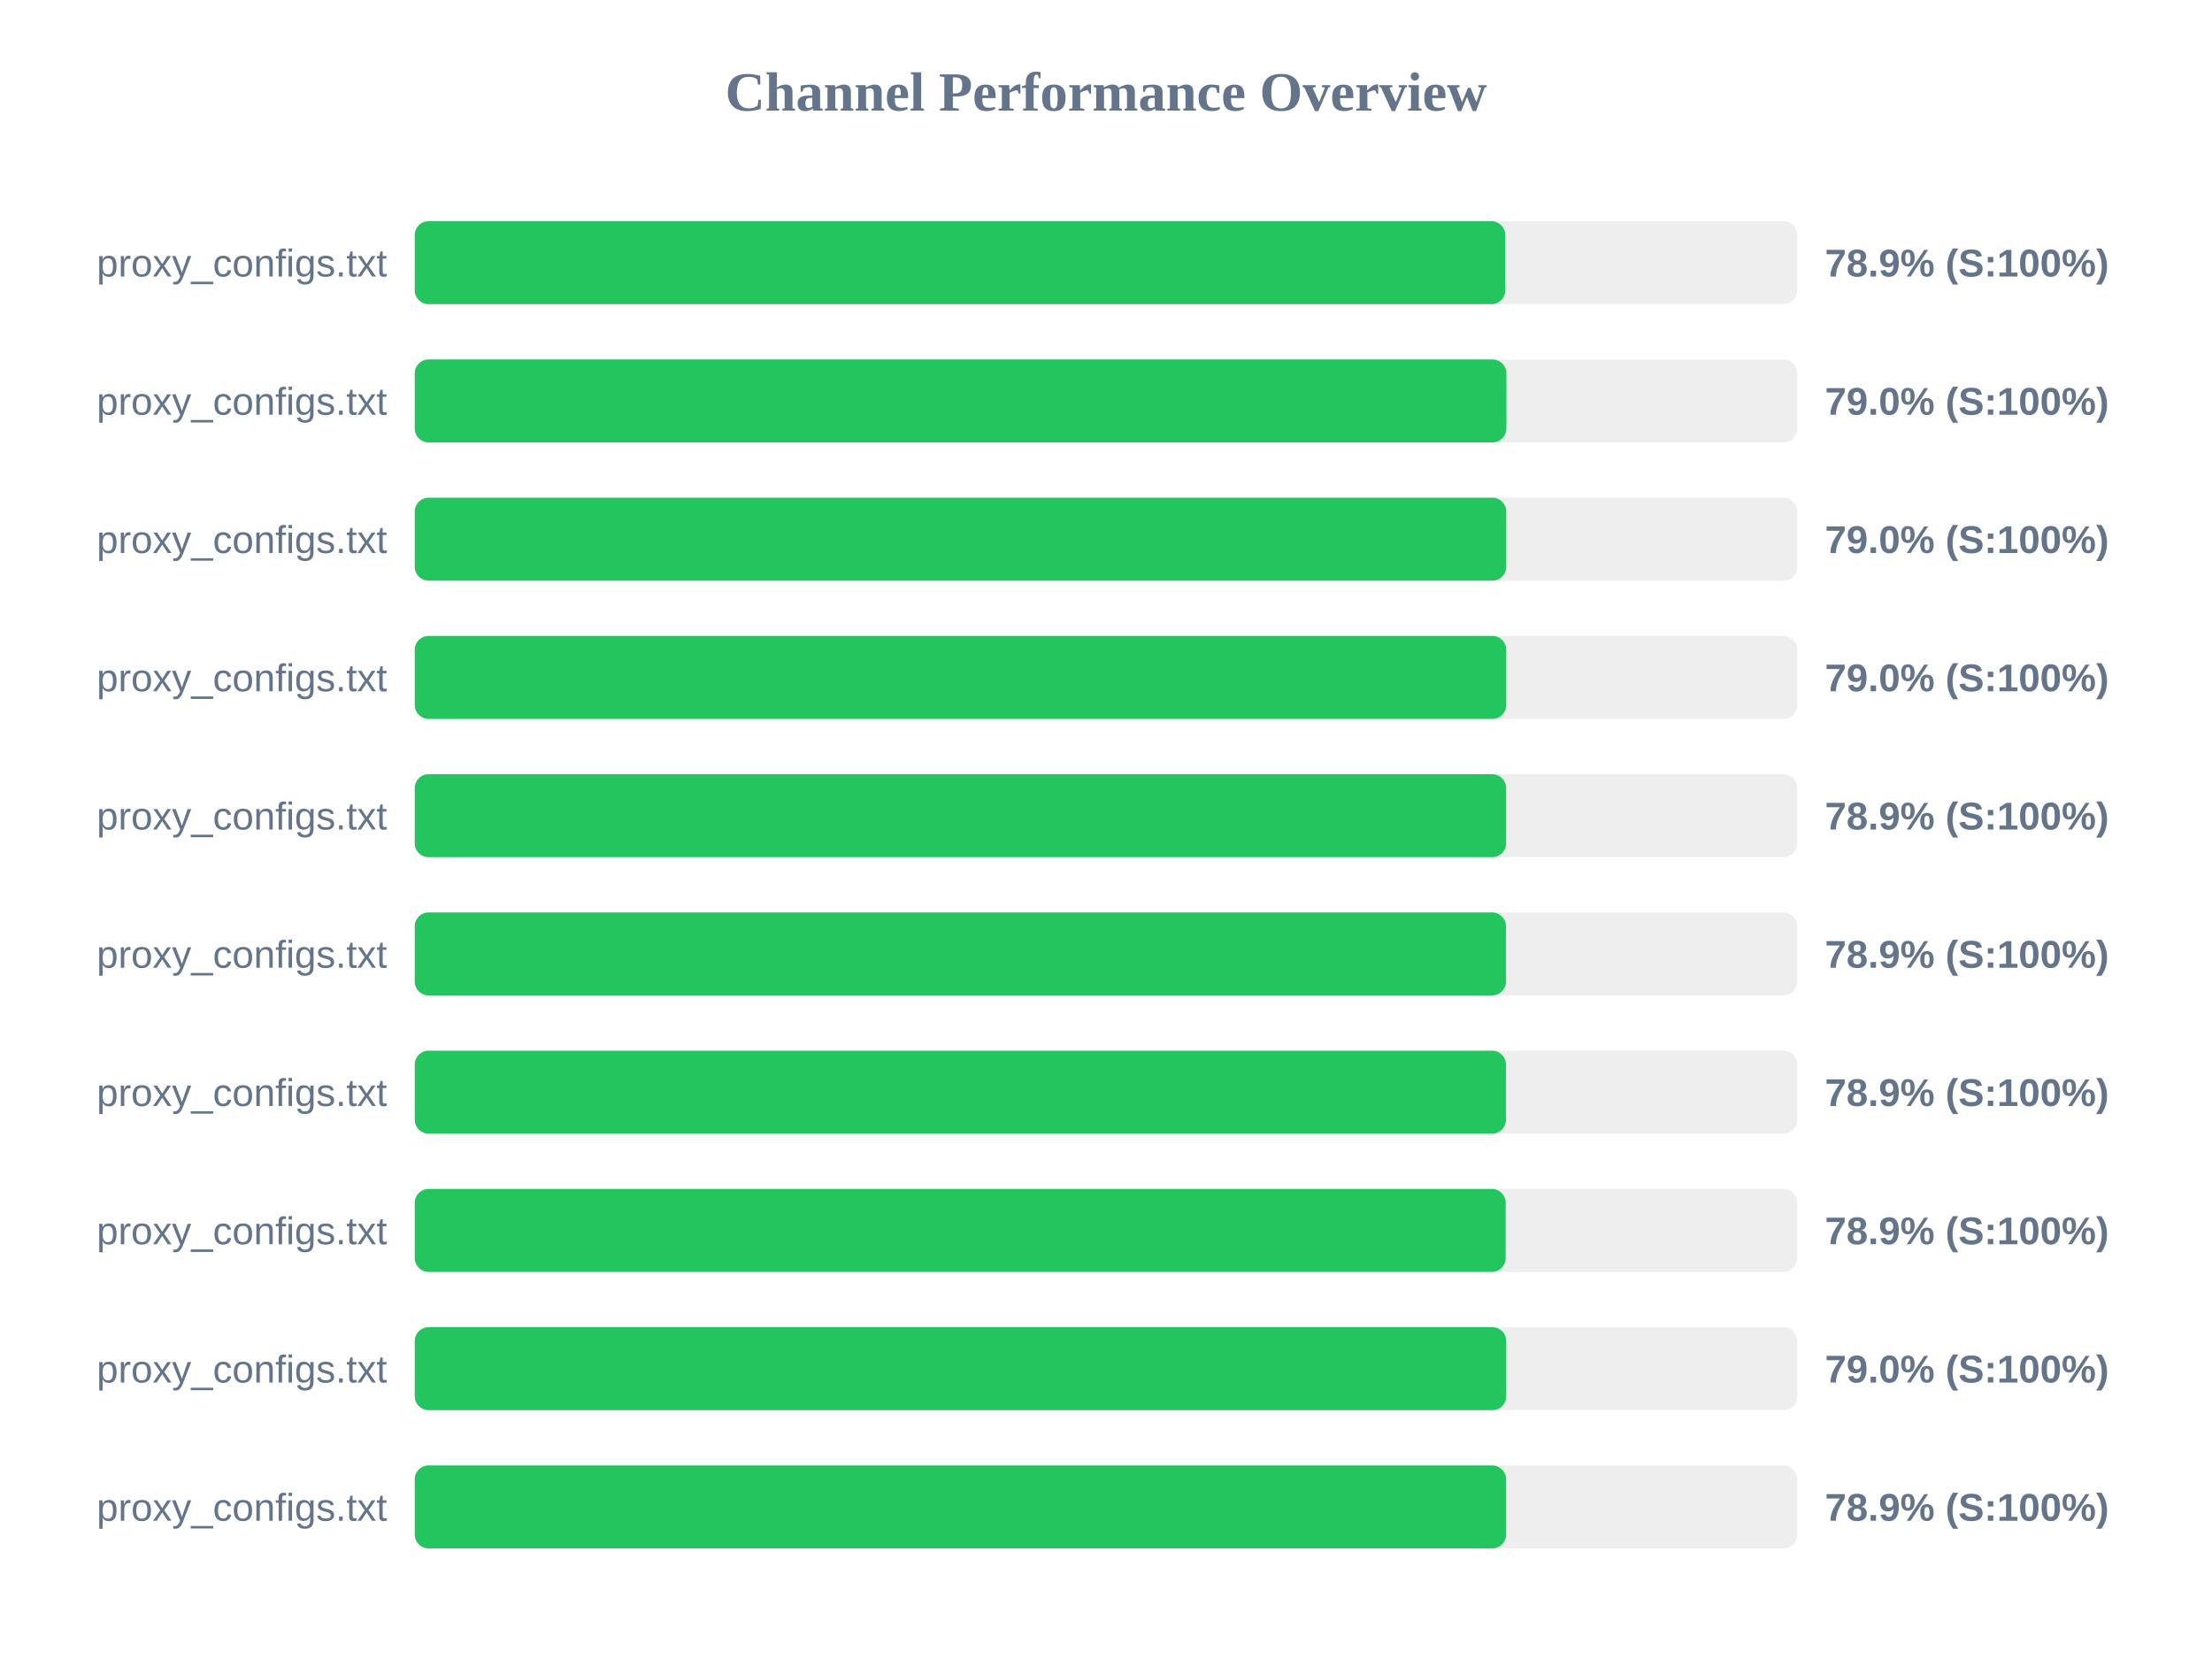
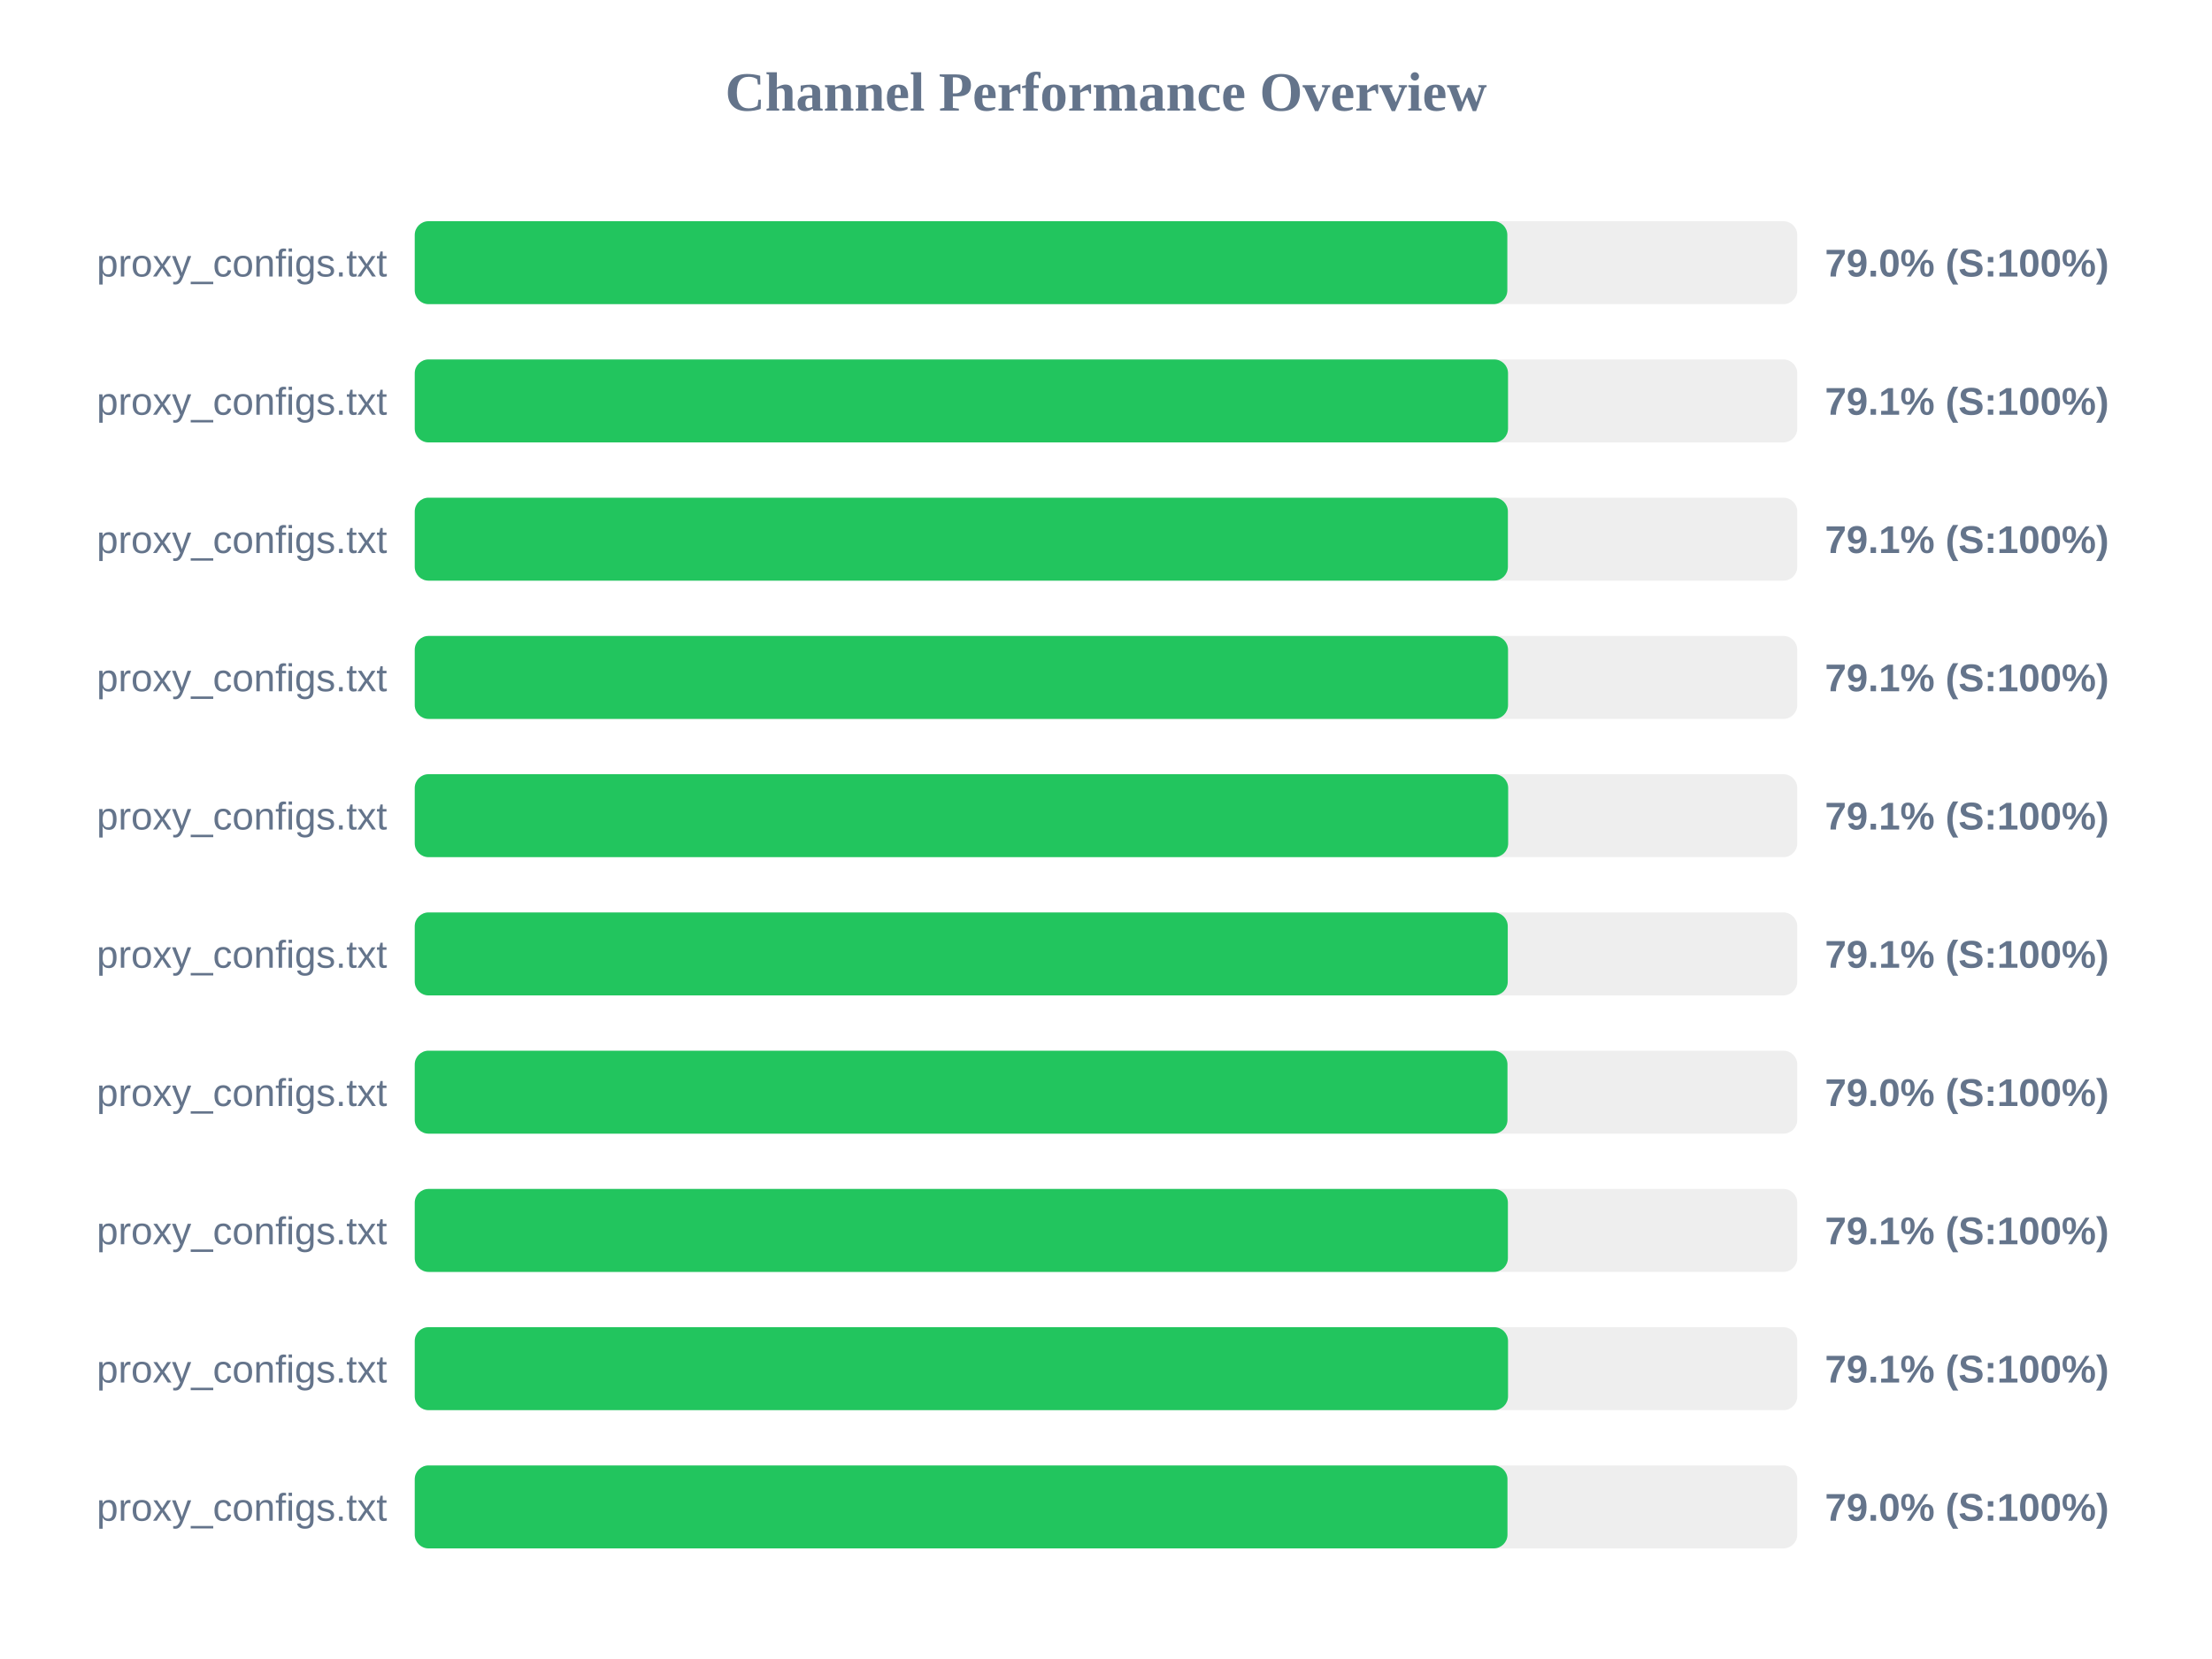
<svg xmlns="http://www.w3.org/2000/svg" width="800" height="600" version="1.1">
  <style>
        .row { font: 14px Arial; fill: #64748b; }
        .score { font: bold 14px Arial; fill: #64748b; }
    </style>
  <text x="400" y="40" text-anchor="middle" font-size="20px" font-weight="bold" fill="#64748b">Channel Performance Overview</text>
  <rect x="150" y="80" width="500" height="30" fill="#eee" rx="5" />
-   <rect x="150" y="80" width="394.4" height="30" fill="#22c55e" rx="5" />
+   <rect x="150" y="80" width="395.15" height="30" fill="#22c55e" rx="5" />
  <text x="140" y="100" text-anchor="end" class="row">proxy_configs.txt</text>
-   <text x="660" y="100" text-anchor="start" class="score">78.9% (S:100%)</text>
+   <text x="660" y="100" text-anchor="start" class="score">79.0% (S:100%)</text>
  <rect x="150" y="130" width="500" height="30" fill="#eee" rx="5" />
-   <rect x="150" y="130" width="394.8" height="30" fill="#22c55e" rx="5" />
+   <rect x="150" y="130" width="395.4" height="30" fill="#22c55e" rx="5" />
  <text x="140" y="150" text-anchor="end" class="row">proxy_configs.txt</text>
-   <text x="660" y="150" text-anchor="start" class="score">79.0% (S:100%)</text>
+   <text x="660" y="150" text-anchor="start" class="score">79.1% (S:100%)</text>
  <rect x="150" y="180" width="500" height="30" fill="#eee" rx="5" />
-   <rect x="150" y="180" width="394.75" height="30" fill="#22c55e" rx="5" />
+   <rect x="150" y="180" width="395.35" height="30" fill="#22c55e" rx="5" />
  <text x="140" y="200" text-anchor="end" class="row">proxy_configs.txt</text>
-   <text x="660" y="200" text-anchor="start" class="score">79.0% (S:100%)</text>
+   <text x="660" y="200" text-anchor="start" class="score">79.1% (S:100%)</text>
  <rect x="150" y="230" width="500" height="30" fill="#eee" rx="5" />
-   <rect x="150" y="230" width="394.75" height="30" fill="#22c55e" rx="5" />
+   <rect x="150" y="230" width="395.4" height="30" fill="#22c55e" rx="5" />
  <text x="140" y="250" text-anchor="end" class="row">proxy_configs.txt</text>
-   <text x="660" y="250" text-anchor="start" class="score">79.0% (S:100%)</text>
+   <text x="660" y="250" text-anchor="start" class="score">79.1% (S:100%)</text>
  <rect x="150" y="280" width="500" height="30" fill="#eee" rx="5" />
-   <rect x="150" y="280" width="394.7" height="30" fill="#22c55e" rx="5" />
+   <rect x="150" y="280" width="395.45" height="30" fill="#22c55e" rx="5" />
  <text x="140" y="300" text-anchor="end" class="row">proxy_configs.txt</text>
-   <text x="660" y="300" text-anchor="start" class="score">78.9% (S:100%)</text>
+   <text x="660" y="300" text-anchor="start" class="score">79.1% (S:100%)</text>
  <rect x="150" y="330" width="500" height="30" fill="#eee" rx="5" />
-   <rect x="150" y="330" width="394.65" height="30" fill="#22c55e" rx="5" />
+   <rect x="150" y="330" width="395.3" height="30" fill="#22c55e" rx="5" />
  <text x="140" y="350" text-anchor="end" class="row">proxy_configs.txt</text>
-   <text x="660" y="350" text-anchor="start" class="score">78.9% (S:100%)</text>
+   <text x="660" y="350" text-anchor="start" class="score">79.1% (S:100%)</text>
  <rect x="150" y="380" width="500" height="30" fill="#eee" rx="5" />
-   <rect x="150" y="380" width="394.65" height="30" fill="#22c55e" rx="5" />
+   <rect x="150" y="380" width="395.2" height="30" fill="#22c55e" rx="5" />
  <text x="140" y="400" text-anchor="end" class="row">proxy_configs.txt</text>
-   <text x="660" y="400" text-anchor="start" class="score">78.9% (S:100%)</text>
+   <text x="660" y="400" text-anchor="start" class="score">79.0% (S:100%)</text>
  <rect x="150" y="430" width="500" height="30" fill="#eee" rx="5" />
-   <rect x="150" y="430" width="394.55" height="30" fill="#22c55e" rx="5" />
+   <rect x="150" y="430" width="395.35" height="30" fill="#22c55e" rx="5" />
  <text x="140" y="450" text-anchor="end" class="row">proxy_configs.txt</text>
-   <text x="660" y="450" text-anchor="start" class="score">78.9% (S:100%)</text>
+   <text x="660" y="450" text-anchor="start" class="score">79.1% (S:100%)</text>
  <rect x="150" y="480" width="500" height="30" fill="#eee" rx="5" />
-   <rect x="150" y="480" width="394.75" height="30" fill="#22c55e" rx="5" />
+   <rect x="150" y="480" width="395.4" height="30" fill="#22c55e" rx="5" />
  <text x="140" y="500" text-anchor="end" class="row">proxy_configs.txt</text>
-   <text x="660" y="500" text-anchor="start" class="score">79.0% (S:100%)</text>
+   <text x="660" y="500" text-anchor="start" class="score">79.1% (S:100%)</text>
  <rect x="150" y="530" width="500" height="30" fill="#eee" rx="5" />
-   <rect x="150" y="530" width="394.7" height="30" fill="#22c55e" rx="5" />
+   <rect x="150" y="530" width="395.2" height="30" fill="#22c55e" rx="5" />
  <text x="140" y="550" text-anchor="end" class="row">proxy_configs.txt</text>
-   <text x="660" y="550" text-anchor="start" class="score">78.9% (S:100%)</text>
+   <text x="660" y="550" text-anchor="start" class="score">79.0% (S:100%)</text>
</svg>
